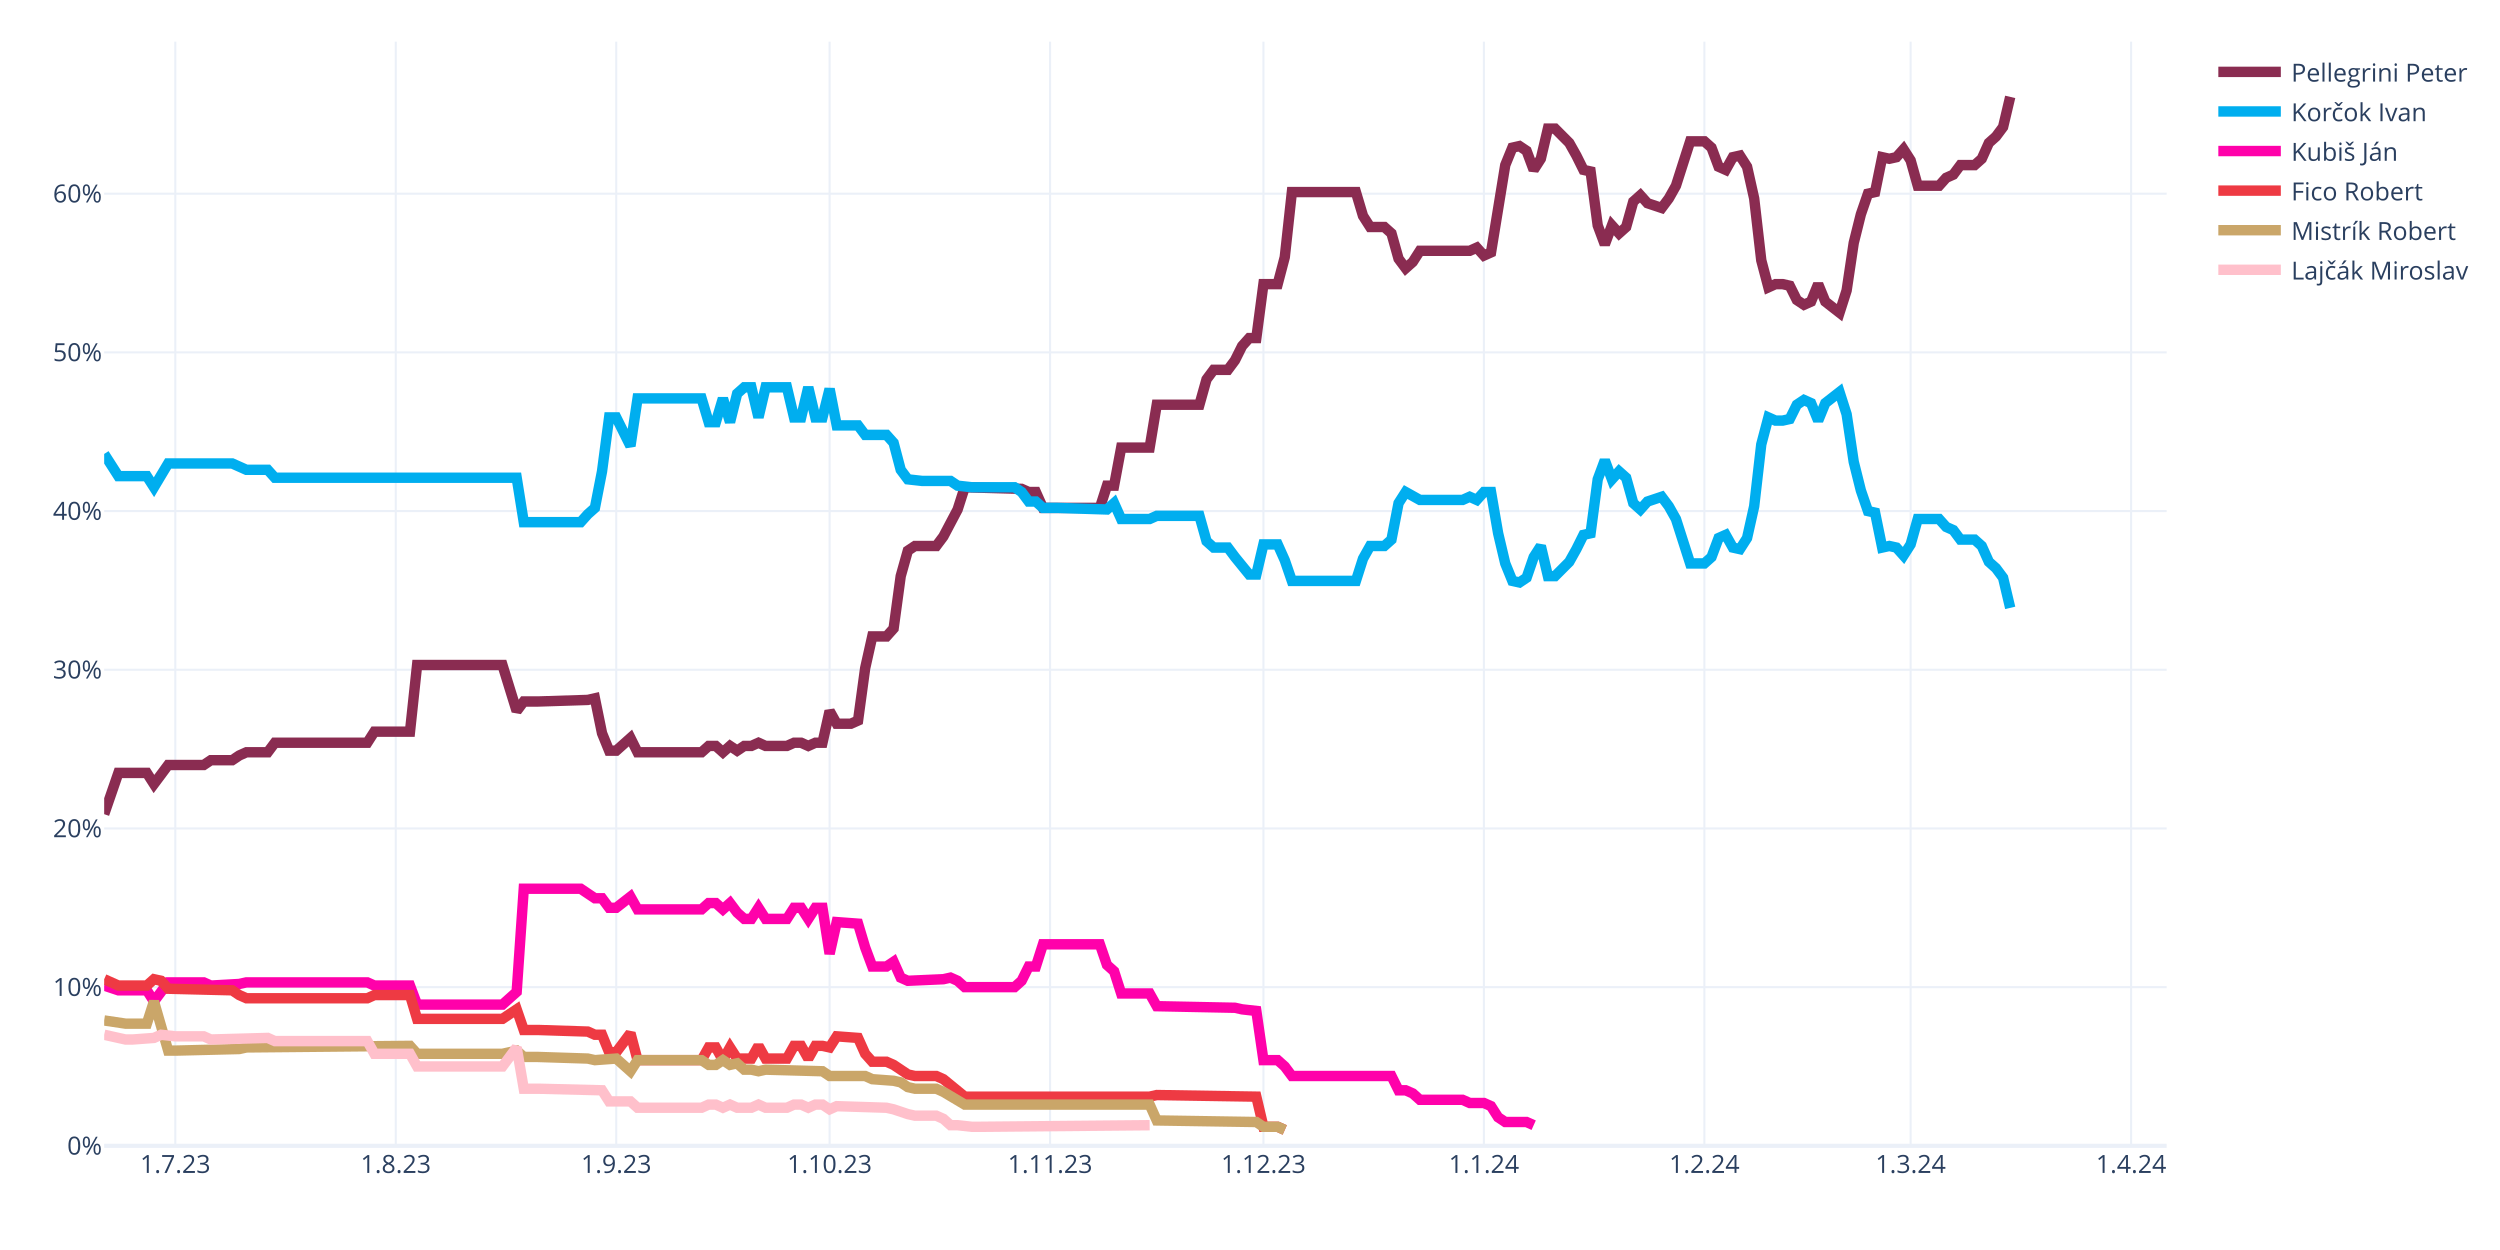
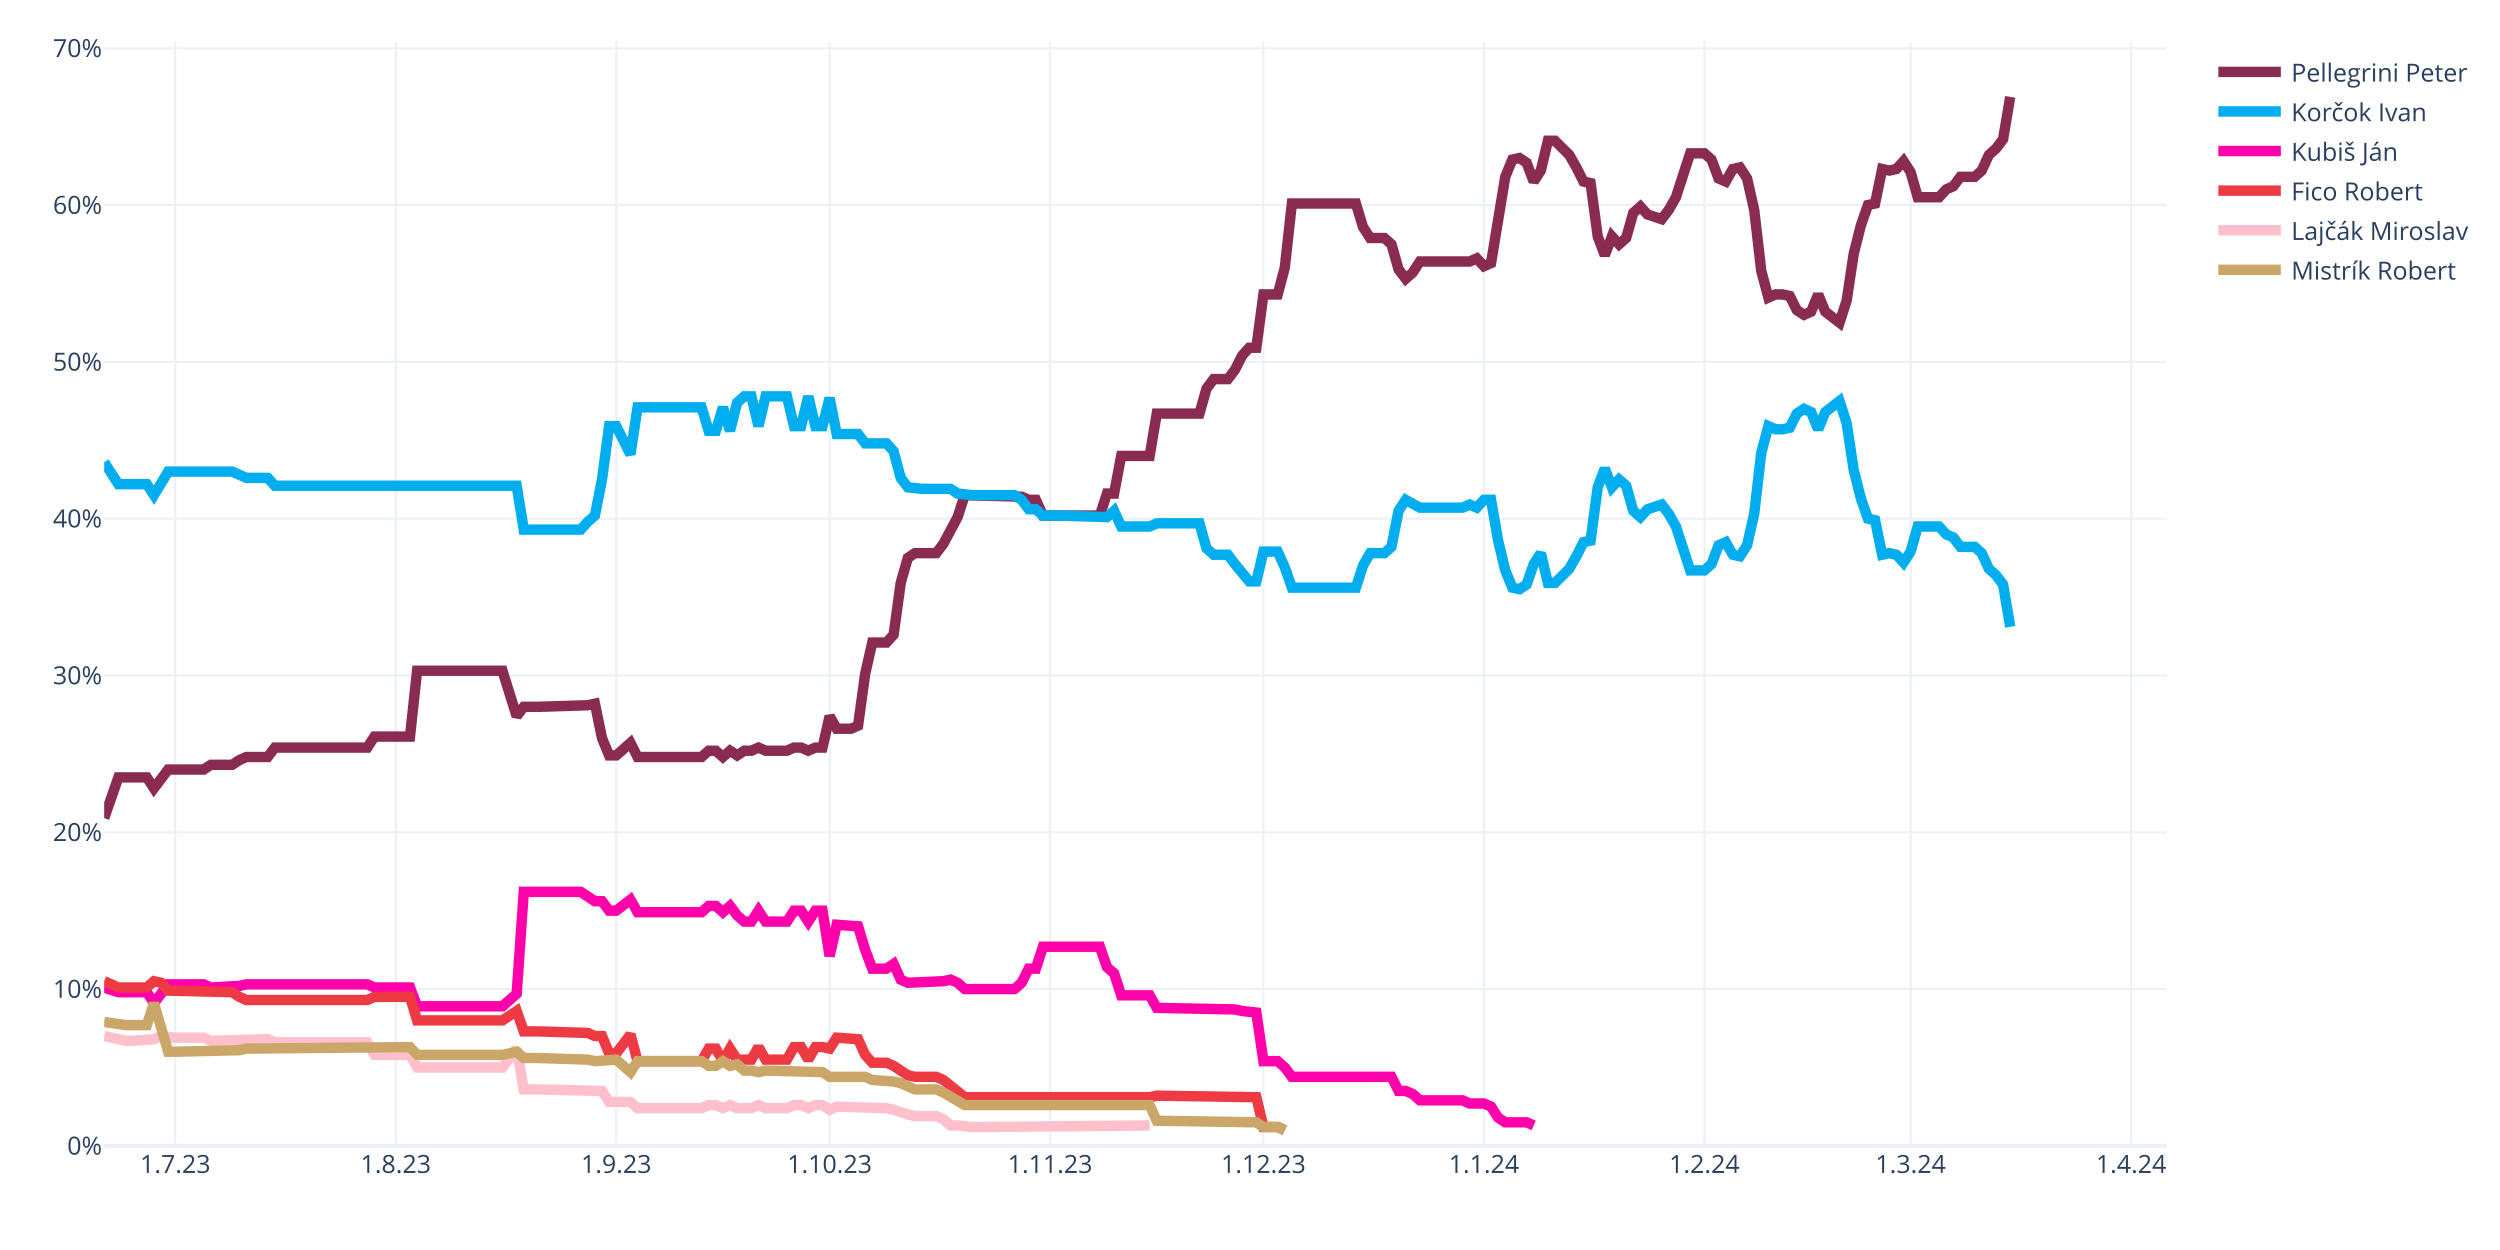
<svg xmlns="http://www.w3.org/2000/svg" class="main-svg" width="1200" height="600" style="" viewBox="0 0 1200 600">
  <rect x="0" y="0" width="1200" height="600" style="fill: rgb(255, 255, 255); fill-opacity: 1;" />
-   <defs id="defs-7ba2c9">
+   <defs id="defs-e44295">
    <g class="clips">
-       <clipPath id="clip7ba2c9xyplot" class="plotclip">
+       <clipPath id="clipe44295xyplot" class="plotclip">
        <rect width="990" height="530" />
      </clipPath>
-       <clipPath class="axesclip" id="clip7ba2c9x">
+       <clipPath class="axesclip" id="clipe44295x">
        <rect x="50" y="0" width="990" height="600" />
      </clipPath>
-       <clipPath class="axesclip" id="clip7ba2c9y">
+       <clipPath class="axesclip" id="clipe44295y">
        <rect x="0" y="20" width="1200" height="530" />
      </clipPath>
-       <clipPath class="axesclip" id="clip7ba2c9xy">
+       <clipPath class="axesclip" id="clipe44295xy">
        <rect x="50" y="20" width="990" height="530" />
      </clipPath>
    </g>
    <g class="gradients" />
    <g class="patterns" />
  </defs>
  <g class="bglayer" />
  <g class="layer-below">
    <g class="imagelayer" />
    <g class="shapelayer" />
  </g>
  <g class="cartesianlayer">
    <g class="subplot xy">
      <g class="layer-subplot">
        <g class="shapelayer" />
        <g class="imagelayer" />
      </g>
      <g class="minor-gridlayer">
        <g class="x" />
        <g class="y" />
      </g>
      <g class="gridlayer">
        <g class="x">
          <path class="xgrid crisp" transform="translate(84.14,0)" d="M0,20v530" style="stroke: rgb(235, 240, 248); stroke-opacity: 1; stroke-width: 1px;" />
          <path class="xgrid crisp" transform="translate(189.97,0)" d="M0,20v530" style="stroke: rgb(235, 240, 248); stroke-opacity: 1; stroke-width: 1px;" />
          <path class="xgrid crisp" transform="translate(295.79,0)" d="M0,20v530" style="stroke: rgb(235, 240, 248); stroke-opacity: 1; stroke-width: 1px;" />
          <path class="xgrid crisp" transform="translate(398.21,0)" d="M0,20v530" style="stroke: rgb(235, 240, 248); stroke-opacity: 1; stroke-width: 1px;" />
          <path class="xgrid crisp" transform="translate(504.03,0)" d="M0,20v530" style="stroke: rgb(235, 240, 248); stroke-opacity: 1; stroke-width: 1px;" />
          <path class="xgrid crisp" transform="translate(606.45,0)" d="M0,20v530" style="stroke: rgb(235, 240, 248); stroke-opacity: 1; stroke-width: 1px;" />
          <path class="xgrid crisp" transform="translate(712.28,0)" d="M0,20v530" style="stroke: rgb(235, 240, 248); stroke-opacity: 1; stroke-width: 1px;" />
          <path class="xgrid crisp" transform="translate(818.1,0)" d="M0,20v530" style="stroke: rgb(235, 240, 248); stroke-opacity: 1; stroke-width: 1px;" />
          <path class="xgrid crisp" transform="translate(917.1,0)" d="M0,20v530" style="stroke: rgb(235, 240, 248); stroke-opacity: 1; stroke-width: 1px;" />
          <path class="xgrid crisp" transform="translate(1022.93,0)" d="M0,20v530" style="stroke: rgb(235, 240, 248); stroke-opacity: 1; stroke-width: 1px;" />
        </g>
        <g class="y">
-           <path class="ygrid crisp" transform="translate(0,473.83)" d="M50,0h990" style="stroke: rgb(235, 240, 248); stroke-opacity: 1; stroke-width: 1px;" />
-           <path class="ygrid crisp" transform="translate(0,397.66)" d="M50,0h990" style="stroke: rgb(235, 240, 248); stroke-opacity: 1; stroke-width: 1px;" />
-           <path class="ygrid crisp" transform="translate(0,321.48)" d="M50,0h990" style="stroke: rgb(235, 240, 248); stroke-opacity: 1; stroke-width: 1px;" />
-           <path class="ygrid crisp" transform="translate(0,245.31)" d="M50,0h990" style="stroke: rgb(235, 240, 248); stroke-opacity: 1; stroke-width: 1px;" />
-           <path class="ygrid crisp" transform="translate(0,169.14)" d="M50,0h990" style="stroke: rgb(235, 240, 248); stroke-opacity: 1; stroke-width: 1px;" />
-           <path class="ygrid crisp" transform="translate(0,92.97)" d="M50,0h990" style="stroke: rgb(235, 240, 248); stroke-opacity: 1; stroke-width: 1px;" />
+           <path class="ygrid crisp" transform="translate(0,474.74)" d="M50,0h990" style="stroke: rgb(235, 240, 248); stroke-opacity: 1; stroke-width: 1px;" />
+           <path class="ygrid crisp" transform="translate(0,399.48)" d="M50,0h990" style="stroke: rgb(235, 240, 248); stroke-opacity: 1; stroke-width: 1px;" />
+           <path class="ygrid crisp" transform="translate(0,324.22)" d="M50,0h990" style="stroke: rgb(235, 240, 248); stroke-opacity: 1; stroke-width: 1px;" />
+           <path class="ygrid crisp" transform="translate(0,248.95)" d="M50,0h990" style="stroke: rgb(235, 240, 248); stroke-opacity: 1; stroke-width: 1px;" />
+           <path class="ygrid crisp" transform="translate(0,173.69)" d="M50,0h990" style="stroke: rgb(235, 240, 248); stroke-opacity: 1; stroke-width: 1px;" />
+           <path class="ygrid crisp" transform="translate(0,98.43)" d="M50,0h990" style="stroke: rgb(235, 240, 248); stroke-opacity: 1; stroke-width: 1px;" />
+           <path class="ygrid crisp" transform="translate(0,23.17)" d="M50,0h990" style="stroke: rgb(235, 240, 248); stroke-opacity: 1; stroke-width: 1px;" />
        </g>
      </g>
      <g class="zerolinelayer">
        <path class="yzl zl crisp" transform="translate(0,550)" d="M50,0h990" style="stroke: rgb(235, 240, 248); stroke-opacity: 1; stroke-width: 2px;" />
      </g>
      <path class="xlines-below" />
      <path class="ylines-below" />
      <g class="overlines-below" />
      <g class="xaxislayer-below" />
      <g class="yaxislayer-below" />
      <g class="overaxes-below" />
-       <g class="plot" transform="translate(50,20)" clip-path="url(#clip7ba2c9xyplot)">
+       <g class="plot" transform="translate(50,20)" clip-path="url(#clipe44295xyplot)">
        <g class="scatterlayer mlayer">
-           <g class="trace scatter trace3a7811" style="stroke-miterlimit: 2; opacity: 1;">
-             <g class="fills" />
-             <g class="errorbars" />
-             <g class="lines">
-               <path class="js-line" d="M0,370.8L6.83,350.99L10.24,350.99L20.48,350.99L23.9,356.33L30.72,347.19L34.14,347.19L47.79,347.19L51.21,344.9L61.45,344.9L64.86,342.62L68.28,341.09L71.69,341.09L78.52,341.09L81.93,336.52L126.31,336.52L129.72,331.19L146.79,331.19L150.21,299.2L191.17,299.2L198,321.29L201.41,316.72L208.24,316.72L232.14,315.96L235.55,315.19L238.97,331.95L242.38,340.33L245.79,340.33L249.21,337.28L252.62,334.24L256.03,341.09L286.76,341.09L290.17,338.05L293.59,338.05L297,341.09L300.41,338.05L303.83,340.33L307.24,338.05L310.66,338.05L314.07,336.52L317.48,338.05L327.72,338.05L331.14,336.52L334.55,336.52L337.97,338.05L341.38,336.52L344.79,336.52L348.21,321.29L351.62,327.38L358.45,327.38L361.86,325.86L365.28,300.72L368.69,285.49L375.52,285.49L378.93,281.68L382.34,256.54L385.76,244.35L389.17,242.07L392.59,242.07L399.41,242.07L402.83,237.5L409.66,224.55L413.07,213.88L440.38,214.65L443.79,216.17L447.21,216.17L450.62,223.79L477.93,223.79L481.34,213.12L484.76,213.12L488.17,194.84L501.83,194.84L505.24,174.27L525.72,174.27L529.14,162.09L532.55,157.52L535.97,157.52L539.38,157.52L542.79,152.95L546.21,146.09L549.62,142.28L553.03,142.28L556.45,116.38L563.28,116.38L566.69,103.43L570.1,72.2L573.52,72.2L600.83,72.2L604.24,83.63L607.66,88.96L611.07,88.96L614.48,88.96L617.9,92.01L621.31,104.2L624.72,108.77L628.14,105.72L631.55,100.39L655.45,100.39L658.86,98.86L662.28,102.67L665.69,101.15L672.52,59.25L675.93,50.88L679.34,50.11L682.76,52.4L686.17,61.54L689.59,56.21L693,41.73L696.41,41.73L703.24,48.59L706.66,54.68L710.07,61.54L713.48,62.3L716.9,88.2L720.31,97.34L723.72,88.2L727.14,92.01L730.55,88.96L733.97,76.77L737.38,73.73L740.79,77.54L747.62,79.82L751.03,75.25L754.45,69.16L757.86,58.49L761.28,47.83L764.69,47.83L768.1,47.83L771.52,50.88L774.93,60.02L778.34,61.54L781.76,55.45L785.17,54.68L788.59,60.02L792,75.25L795.41,104.96L798.83,117.91L802.24,116.38L805.66,116.38L809.07,117.15L812.48,124L815.9,126.29L819.31,124.76L822.72,116.38L826.14,124.76L832.97,130.09L836.38,119.43L839.79,96.58L843.21,82.87L846.62,72.97L850.03,72.2L853.45,55.45L856.86,56.21L860.28,55.45L863.69,51.64L867.1,56.97L870.52,69.16L880.76,69.16L884.17,65.35L887.59,63.82L891,59.25L897.83,59.25L901.24,56.21L904.66,48.59L908.07,45.54L911.48,40.97L914.9,26.5" style="vector-effect: none; fill: none; stroke: rgb(138, 44, 81); stroke-opacity: 1; stroke-width: 5px; opacity: 1;" />
-             </g>
-             <g class="points" />
-             <g class="text" />
-           </g>
-           <g class="trace scatter trace5742ea" style="stroke-miterlimit: 2; opacity: 1;">
-             <g class="fills" />
-             <g class="errorbars" />
-             <g class="lines">
-               <path class="js-line" d="M0,197.89L6.83,208.55L10.24,208.55L20.48,208.55L23.9,213.88L30.72,202.46L34.14,202.46L61.45,202.46L64.86,203.98L68.28,205.51L71.69,205.51L78.52,205.51L81.93,209.31L198,209.31L201.41,230.64L228.72,230.64L232.14,226.83L235.55,223.79L238.97,206.27L242.38,180.37L245.79,180.37L252.62,194.08L256.03,171.23L286.76,171.23L290.17,182.65L293.59,182.65L297,171.23L300.41,182.65L303.83,168.94L307.24,165.9L310.66,165.9L314.07,180.37L317.48,165.9L327.72,165.9L331.14,180.37L334.55,180.37L337.97,165.9L341.38,180.37L344.79,180.37L348.21,166.66L351.62,184.18L361.86,184.18L365.28,188.75L375.52,188.75L378.93,192.56L382.34,205.51L385.76,210.08L392.59,210.84L396,210.84L406.24,210.84L409.66,213.12L416.48,213.88L419.9,213.88L436.97,213.88L440.38,216.17L443.79,220.74L447.21,220.74L450.62,223.79L457.45,223.79L481.34,224.55L484.76,221.5L488.17,229.12L491.59,229.12L501.83,229.12L505.24,227.6L525.72,227.6L529.14,239.78L532.55,242.83L535.97,242.83L539.38,242.83L542.79,247.4L549.62,255.78L553.03,255.78L556.45,241.31L559.86,241.31L563.28,241.31L566.69,248.92L570.1,258.83L573.52,258.83L600.83,258.83L604.24,248.16L607.66,242.07L611.07,242.07L614.48,242.07L617.9,239.02L621.31,221.5L624.72,216.17L631.55,219.98L634.97,219.98L652.03,219.98L655.45,218.45L658.86,219.98L662.28,216.17L665.69,216.17L669.1,235.97L672.52,250.45L675.93,258.83L679.34,259.59L682.76,257.3L686.17,247.4L689.59,242.07L693,256.54L696.41,256.54L703.24,249.69L706.66,243.59L710.07,236.74L713.48,235.97L716.9,210.08L720.31,200.93L723.72,210.08L727.14,206.27L730.55,209.31L733.97,221.5L737.38,224.55L740.79,220.74L747.62,218.45L751.03,223.02L754.45,229.12L757.86,239.78L761.28,250.45L764.69,250.45L768.1,250.45L771.52,247.4L774.93,238.26L778.34,236.74L781.76,242.83L785.17,243.59L788.59,238.26L792,223.02L795.41,193.32L798.83,180.37L802.24,181.89L805.66,181.89L809.07,181.13L812.48,174.27L815.9,171.99L819.31,173.51L822.72,181.89L826.14,173.51L832.97,168.18L836.38,178.84L839.79,201.7L843.21,215.41L846.62,225.31L850.03,226.07L853.45,242.83L856.86,242.07L860.28,242.83L863.69,246.64L867.1,241.31L870.52,229.12L880.76,229.12L884.17,232.93L887.59,234.45L891,239.02L897.83,239.02L901.24,242.07L904.66,249.69L908.07,252.73L911.48,257.3L914.9,271.78" style="vector-effect: none; fill: none; stroke: rgb(0, 174, 239); stroke-opacity: 1; stroke-width: 5px; opacity: 1;" />
-             </g>
-             <g class="points" />
-             <g class="text" />
-           </g>
-           <g class="trace scatter trace41f653" style="stroke-miterlimit: 2; opacity: 1;">
-             <g class="fills" />
-             <g class="errorbars" />
-             <g class="lines">
-               <path class="js-line" d="M0,453.07L6.83,455.35L10.24,455.35L20.48,455.35L23.9,460.68L30.72,451.54L34.14,451.54L47.79,451.54L51.21,453.07L64.86,452.3L68.28,451.54L126.31,451.54L129.72,453.07L146.79,453.07L150.21,462.21L191.17,462.21L198,456.11L201.41,406.6L208.24,406.6L228.72,406.6L232.14,408.89L235.55,411.17L238.97,411.17L242.38,415.74L245.79,415.74L252.62,410.41L256.03,416.5L286.76,416.5L290.17,413.46L293.59,413.46L297,416.5L300.41,413.46L303.83,418.03L307.24,421.07L310.66,421.07L314.07,415.74L317.48,421.07L327.72,421.07L331.14,415.74L334.55,415.74L337.97,421.07L341.38,415.74L344.79,415.74L348.21,437.83L351.62,422.6L361.86,423.36L365.28,434.78L368.69,443.93L372.1,443.93L375.52,443.93L378.93,441.64L382.34,449.26L385.76,450.78L402.83,450.02L406.24,449.26L409.66,450.78L413.07,453.83L436.97,453.83L440.38,450.78L443.79,443.93L447.21,443.93L450.62,433.26L457.45,433.26L477.93,433.26L481.34,443.16L484.76,446.21L488.17,456.87L501.83,456.87L505.24,462.97L542.79,463.73L546.21,464.49L553.03,465.25L556.45,488.87L563.28,488.87L566.69,491.91L570.1,496.48L573.52,496.48L617.9,496.48L621.31,503.34L624.72,503.34L628.14,504.86L631.55,507.91L634.97,507.91L652.03,507.91L655.45,509.43L662.28,509.43L665.69,510.96L669.1,516.29L672.52,518.57L682.76,518.57L686.17,520.1" style="vector-effect: none; fill: none; stroke: rgb(255, 1, 170); stroke-opacity: 1; stroke-width: 5px; opacity: 1;" />
-             </g>
-             <g class="points" />
-             <g class="text" />
-           </g>
-           <g class="trace scatter trace6d8c0a" style="stroke-miterlimit: 2; opacity: 1;">
-             <g class="fills" />
-             <g class="errorbars" />
-             <g class="lines">
-               <path class="js-line" d="M0,450.02L6.83,453.07L10.24,453.07L20.48,453.07L23.9,450.02L27.31,450.78L30.72,454.59L61.45,455.35L64.86,457.64L68.28,459.16L71.69,459.16L126.31,459.16L129.72,457.64L146.79,457.64L150.21,469.06L191.17,469.06L198,464.49L201.41,474.39L208.24,474.39L232.14,475.16L235.55,476.68L238.97,476.68L242.38,485.06L245.79,485.06L249.21,480.49L252.62,475.92L256.03,488.87L286.76,488.87L290.17,482.77L293.59,482.77L297,488.87L300.41,482.77L303.83,488.11L310.66,488.11L314.07,482.01L317.48,488.11L320.9,488.11L327.72,488.11L331.14,482.01L334.55,482.01L337.97,488.11L341.38,482.01L344.79,482.01L348.21,482.77L351.62,477.44L361.86,478.2L365.28,485.82L368.69,489.63L372.1,489.63L375.52,489.63L378.93,491.15L385.76,495.72L389.17,496.48L399.41,496.48L402.83,498.01L413.07,506.39L416.48,506.39L501.83,506.39L505.24,505.62L553.03,506.39L556.45,520.86L563.28,520.86L566.69,522.38" style="vector-effect: none; fill: none; stroke: rgb(238, 58, 67); stroke-opacity: 1; stroke-width: 5px; opacity: 1;" />
-             </g>
-             <g class="points" />
-             <g class="text" />
-           </g>
-           <g class="trace scatter trace475488" style="stroke-miterlimit: 2; opacity: 1;">
-             <g class="fills" />
-             <g class="errorbars" />
-             <g class="lines">
-               <path class="js-line" d="M0,469.82L10.24,471.35L13.66,471.35L20.48,471.35L23.9,460.68L30.72,484.3L34.14,484.3L64.86,483.53L68.28,482.77L146.79,482.01L150.21,485.82L191.17,485.82L198,484.3L201.41,487.34L208.24,487.34L232.14,488.11L235.55,488.87L245.79,488.11L249.21,491.15L252.62,494.2L256.03,488.87L286.76,488.87L290.17,491.15L293.59,491.15L297,488.87L300.41,491.15L303.83,490.39L307.24,493.44L310.66,493.44L314.07,494.2L317.48,493.44L344.79,494.2L348.21,496.48L365.28,496.48L368.69,498.01L378.93,498.77L382.34,499.53L385.76,501.82L389.17,502.58L399.41,502.58L402.83,504.1L413.07,510.2L416.48,510.2L501.83,510.2L505.24,517.81L553.03,518.57L556.45,520.86L563.28,520.86L566.69,522.38" style="vector-effect: none; fill: none; stroke: rgb(202, 166, 105); stroke-opacity: 1; stroke-width: 5px; opacity: 1;" />
-             </g>
-             <g class="points" />
-             <g class="text" />
-           </g>
-           <g class="trace scatter traced962a5" style="stroke-miterlimit: 2; opacity: 1;">
-             <g class="fills" />
-             <g class="errorbars" />
-             <g class="lines">
-               <path class="js-line" d="M0,476.68L10.24,478.96L13.66,478.96L23.9,478.2L27.31,476.68L34.14,477.44L37.55,477.44L47.79,477.44L51.21,478.96L78.52,478.2L81.93,479.73L126.31,479.73L129.72,485.82L146.79,485.82L150.21,491.91L191.17,491.91L198,482.77L201.41,502.58L208.24,502.58L238.97,503.34L242.38,508.67L252.62,508.67L256.03,511.72L286.76,511.72L290.17,510.2L293.59,510.2L297,511.72L300.41,510.2L303.83,511.72L310.66,511.72L314.07,510.2L317.48,511.72L320.9,511.72L327.72,511.72L331.14,510.2L334.55,510.2L337.97,511.72L341.38,510.2L344.79,510.2L348.21,512.48L351.62,510.96L375.52,511.72L378.93,512.48L385.76,514.77L389.17,515.53L399.41,515.53L402.83,517.05L406.24,520.1L409.66,520.1L416.48,520.86L419.9,520.86L501.83,520.1" style="vector-effect: none; fill: none; stroke: rgb(255, 192, 203); stroke-opacity: 1; stroke-width: 5px; opacity: 1;" />
+           <g class="trace scatter trace91555e" style="stroke-miterlimit: 2; opacity: 1;">
+             <g class="fills" />
+             <g class="errorbars" />
+             <g class="lines">
+               <path class="js-line" d="M0,372.7L6.83,353.14L10.24,353.14L20.48,353.14L23.9,358.4L30.72,349.37L34.14,349.37L47.79,349.37L51.21,347.11L61.45,347.11L64.86,344.86L68.28,343.35L71.69,343.35L78.52,343.35L81.93,338.84L126.31,338.84L129.72,333.57L146.79,333.57L150.21,301.96L191.17,301.96L198,323.78L201.41,319.27L208.24,319.27L232.14,318.51L235.55,317.76L238.97,334.32L242.38,342.6L245.79,342.6L249.21,339.59L252.62,336.58L256.03,343.35L286.76,343.35L290.17,340.34L293.59,340.34L297,343.35L300.41,340.34L303.83,342.6L307.24,340.34L310.66,340.34L314.07,338.84L317.48,340.34L327.72,340.34L331.14,338.84L334.55,338.84L337.97,340.34L341.38,338.84L344.79,338.84L348.21,323.78L351.62,329.8L358.45,329.8L361.86,328.3L365.28,303.46L368.69,288.41L375.52,288.41L378.93,284.65L382.34,259.81L385.76,247.77L389.17,245.51L392.59,245.51L399.41,245.51L402.83,241L409.66,228.2L413.07,217.66L440.38,218.42L443.79,219.92L447.21,219.92L450.62,227.45L477.93,227.45L481.34,216.91L484.76,216.91L488.17,198.85L501.83,198.85L505.24,178.53L525.72,178.53L529.14,166.49L532.55,161.97L535.97,161.97L539.38,161.97L542.79,157.46L546.21,150.68L549.62,146.92L553.03,146.92L556.45,121.33L563.28,121.33L566.69,108.54L570.1,77.68L573.52,77.68L600.83,77.68L604.24,88.97L607.66,94.24L611.07,94.24L614.48,94.24L617.9,97.25L621.31,109.29L624.72,113.8L628.14,110.79L631.55,105.52L655.45,105.52L658.86,104.02L662.28,107.78L665.69,106.28L672.52,64.88L675.93,56.6L679.34,55.85L682.76,58.11L686.17,67.14L689.59,61.87L693,47.57L696.41,47.57L703.24,54.35L706.66,60.37L710.07,67.14L713.48,67.89L716.9,93.48L720.31,102.51L723.72,93.48L727.14,97.25L730.55,94.24L733.97,82.19L737.38,79.18L740.79,82.95L747.62,85.2L751.03,80.69L754.45,74.67L757.86,64.13L761.28,53.59L764.69,53.59L768.1,53.59L771.52,56.6L774.93,65.64L778.34,67.14L781.76,61.12L785.17,60.37L788.59,65.64L792,80.69L795.41,110.04L798.83,122.83L802.24,121.33L805.66,121.33L809.07,122.08L812.48,128.86L815.9,131.11L819.31,129.61L822.72,121.33L826.14,129.61L832.97,134.88L836.38,124.34L839.79,101.76L843.21,88.21L846.62,78.43L850.03,77.68L853.45,61.12L856.86,61.87L860.28,61.12L863.69,57.36L867.1,62.63L870.52,74.67L880.76,74.67L884.17,70.9L887.59,69.4L891,64.88L897.83,64.88L901.24,61.87L904.66,54.35L908.07,51.34L911.48,46.82L914.9,26.5" style="vector-effect: none; fill: none; stroke: rgb(138, 44, 81); stroke-opacity: 1; stroke-width: 5px; opacity: 1;" />
+             </g>
+             <g class="points" />
+             <g class="text" />
+           </g>
+           <g class="trace scatter trace87cf5b" style="stroke-miterlimit: 2; opacity: 1;">
+             <g class="fills" />
+             <g class="errorbars" />
+             <g class="lines">
+               <path class="js-line" d="M0,201.86L6.83,212.4L10.24,212.4L20.48,212.4L23.9,217.66L30.72,206.38L34.14,206.38L61.45,206.38L64.86,207.88L68.28,209.39L71.69,209.39L78.52,209.39L81.93,213.15L198,213.15L201.41,234.22L228.72,234.22L232.14,230.46L235.55,227.45L238.97,210.14L242.38,184.55L245.79,184.55L252.62,198.1L256.03,175.52L286.76,175.52L290.17,186.81L293.59,186.81L297,175.52L300.41,186.81L303.83,173.26L307.24,170.25L310.66,170.25L314.07,184.55L317.48,170.25L327.72,170.25L331.14,184.55L334.55,184.55L337.97,170.25L341.38,184.55L344.79,184.55L348.21,171L351.62,188.31L361.86,188.31L365.28,192.83L375.52,192.83L378.93,196.59L382.34,209.39L385.76,213.9L392.59,214.65L396,214.65L406.24,214.65L409.66,216.91L416.48,217.66L419.9,217.66L436.97,217.66L440.38,219.92L443.79,224.44L447.21,224.44L450.62,227.45L457.45,227.45L481.34,228.2L484.76,225.19L488.17,232.72L491.59,232.72L501.83,232.72L505.24,231.21L525.72,231.21L529.14,243.25L532.55,246.26L535.97,246.26L539.38,246.26L542.79,250.78L549.62,259.06L553.03,259.06L556.45,244.76L559.86,244.76L563.28,244.76L566.69,252.28L570.1,262.07L573.52,262.07L600.83,262.07L604.24,251.53L607.66,245.51L611.07,245.51L614.48,245.51L617.9,242.5L621.31,225.19L624.72,219.92L631.55,223.69L634.97,223.69L652.03,223.69L655.45,222.18L658.86,223.69L662.28,219.92L665.69,219.92L669.1,239.49L672.52,253.79L675.93,262.07L679.34,262.82L682.76,260.56L686.17,250.78L689.59,245.51L693,259.81L696.41,259.81L703.24,253.04L706.66,247.02L710.07,240.24L713.48,239.49L716.9,213.9L720.31,204.87L723.72,213.9L727.14,210.14L730.55,213.15L733.97,225.19L737.38,228.2L740.79,224.44L747.62,222.18L751.03,226.7L754.45,232.72L757.86,243.25L761.28,253.79L764.69,253.79L768.1,253.79L771.52,250.78L774.93,241.75L778.34,240.24L781.76,246.26L785.17,247.02L788.59,241.75L792,226.7L795.41,197.34L798.83,184.55L802.24,186.05L805.66,186.05L809.07,185.3L812.48,178.53L815.9,176.27L819.31,177.78L822.72,186.05L826.14,177.78L832.97,172.51L836.38,183.04L839.79,205.62L843.21,219.17L846.62,228.95L850.03,229.71L853.45,246.26L856.86,245.51L860.28,246.26L863.69,250.03L867.1,244.76L870.52,232.72L880.76,232.72L884.17,236.48L887.59,237.99L891,242.5L897.83,242.5L901.24,245.51L904.66,253.04L908.07,256.05L911.48,260.56L914.9,280.88" style="vector-effect: none; fill: none; stroke: rgb(0, 174, 239); stroke-opacity: 1; stroke-width: 5px; opacity: 1;" />
+             </g>
+             <g class="points" />
+             <g class="text" />
+           </g>
+           <g class="trace scatter traceead0f5" style="stroke-miterlimit: 2; opacity: 1;">
+             <g class="fills" />
+             <g class="errorbars" />
+             <g class="lines">
+               <path class="js-line" d="M0,453.99L6.83,456.24L10.24,456.24L20.48,456.24L23.9,461.51L30.72,452.48L34.14,452.48L47.79,452.48L51.21,453.99L64.86,453.23L68.28,452.48L126.31,452.48L129.72,453.99L146.79,453.99L150.21,463.02L191.17,463.02L198,457L201.41,408.08L208.24,408.08L228.72,408.08L232.14,410.33L235.55,412.59L238.97,412.59L242.38,417.11L245.79,417.11L252.62,411.84L256.03,417.86L286.76,417.86L290.17,414.85L293.59,414.85L297,417.86L300.41,414.85L303.83,419.37L307.24,422.38L310.66,422.38L314.07,417.11L317.48,422.38L327.72,422.38L331.14,417.11L334.55,417.11L337.97,422.38L341.38,417.11L344.79,417.11L348.21,438.93L351.62,423.88L361.86,424.63L365.28,435.92L368.69,444.95L372.1,444.95L375.52,444.95L378.93,442.7L382.34,450.22L385.76,451.73L402.83,450.98L406.24,450.22L409.66,451.73L413.07,454.74L436.97,454.74L440.38,451.73L443.79,444.95L447.21,444.95L450.62,434.42L457.45,434.42L477.93,434.42L481.34,444.2L484.76,447.21L488.17,457.75L501.83,457.75L505.24,463.77L542.79,464.52L546.21,465.28L553.03,466.03L556.45,489.36L563.28,489.36L566.69,492.37L570.1,496.88L573.52,496.88L617.9,496.88L621.31,503.66L624.72,503.66L628.14,505.16L631.55,508.17L634.97,508.17L652.03,508.17L655.45,509.68L662.28,509.68L665.69,511.18L669.1,516.45L672.52,518.71L682.76,518.71L686.17,520.22" style="vector-effect: none; fill: none; stroke: rgb(255, 1, 170); stroke-opacity: 1; stroke-width: 5px; opacity: 1;" />
+             </g>
+             <g class="points" />
+             <g class="text" />
+           </g>
+           <g class="trace scatter trace7537f1" style="stroke-miterlimit: 2; opacity: 1;">
+             <g class="fills" />
+             <g class="errorbars" />
+             <g class="lines">
+               <path class="js-line" d="M0,450.98L6.83,453.99L10.24,453.99L20.48,453.99L23.9,450.98L27.31,451.73L30.72,455.49L61.45,456.24L64.86,458.5L68.28,460.01L71.69,460.01L126.31,460.01L129.72,458.5L146.79,458.5L150.21,469.79L191.17,469.79L198,465.28L201.41,475.06L208.24,475.06L232.14,475.81L235.55,477.32L238.97,477.32L242.38,485.6L245.79,485.6L249.21,481.08L252.62,476.56L256.03,489.36L286.76,489.36L290.17,483.34L293.59,483.34L297,489.36L300.41,483.34L303.83,488.61L310.66,488.61L314.07,482.59L317.48,488.61L320.9,488.61L327.72,488.61L331.14,482.59L334.55,482.59L337.97,488.61L341.38,482.59L344.79,482.59L348.21,483.34L351.62,478.07L361.86,478.82L365.28,486.35L368.69,490.11L372.1,490.11L375.52,490.11L378.93,491.62L385.76,496.13L389.17,496.88L399.41,496.88L402.83,498.39L413.07,506.67L416.48,506.67L501.83,506.67L505.24,505.92L553.03,506.67L556.45,520.97L563.28,520.97L566.69,522.47" style="vector-effect: none; fill: none; stroke: rgb(238, 58, 67); stroke-opacity: 1; stroke-width: 5px; opacity: 1;" />
+             </g>
+             <g class="points" />
+             <g class="text" />
+           </g>
+           <g class="trace scatter trace9ed204" style="stroke-miterlimit: 2; opacity: 1;">
+             <g class="fills" />
+             <g class="errorbars" />
+             <g class="lines">
+               <path class="js-line" d="M0,477.32L10.24,479.57L13.66,479.57L23.9,478.82L27.31,477.32L34.14,478.07L37.55,478.07L47.79,478.07L51.21,479.57L78.52,478.82L81.93,480.33L126.31,480.33L129.72,486.35L146.79,486.35L150.21,492.37L191.17,492.37L198,483.34L201.41,502.91L208.24,502.91L238.97,503.66L242.38,508.93L252.62,508.93L256.03,511.94L286.76,511.94L290.17,510.43L293.59,510.43L297,511.94L300.41,510.43L303.83,511.94L310.66,511.94L314.07,510.43L317.48,511.94L320.9,511.94L327.72,511.94L331.14,510.43L334.55,510.43L337.97,511.94L341.38,510.43L344.79,510.43L348.21,512.69L351.62,511.18L375.52,511.94L378.93,512.69L385.76,514.95L389.17,515.7L399.41,515.7L402.83,517.21L406.24,520.22L409.66,520.22L416.48,520.97L419.9,520.97L501.83,520.22" style="vector-effect: none; fill: none; stroke: rgb(255, 192, 203); stroke-opacity: 1; stroke-width: 5px; opacity: 1;" />
+             </g>
+             <g class="points" />
+             <g class="text" />
+           </g>
+           <g class="trace scatter trace91343a" style="stroke-miterlimit: 2; opacity: 1;">
+             <g class="fills" />
+             <g class="errorbars" />
+             <g class="lines">
+               <path class="js-line" d="M0,470.54L10.24,472.05L13.66,472.05L20.48,472.05L23.9,461.51L30.72,484.84L34.14,484.84L64.86,484.09L68.28,483.34L146.79,482.59L150.21,486.35L191.17,486.35L198,484.84L201.41,487.85L208.24,487.85L232.14,488.61L235.55,489.36L245.79,488.61L249.21,491.62L252.62,494.63L256.03,489.36L286.76,489.36L290.17,491.62L293.59,491.62L297,489.36L300.41,491.62L303.83,490.86L307.24,493.87L310.66,493.87L314.07,494.63L317.48,493.87L344.79,494.63L348.21,496.88L365.28,496.88L368.69,498.39L378.93,499.14L382.34,499.9L389.17,502.91L392.59,502.91L399.41,502.91L402.83,504.41L413.07,510.43L416.48,510.43L501.83,510.43L505.24,517.96L553.03,518.71L556.45,520.97L563.28,520.97L566.69,522.47" style="vector-effect: none; fill: none; stroke: rgb(202, 166, 105); stroke-opacity: 1; stroke-width: 5px; opacity: 1;" />
            </g>
            <g class="points" />
            <g class="text" />
          </g>
        </g>
      </g>
      <g class="overplot" />
      <path class="xlines-above crisp" d="M0,0" style="fill: none;" />
      <path class="ylines-above crisp" d="M0,0" style="fill: none;" />
      <g class="overlines-above" />
      <g class="xaxislayer-above">
        <g class="xtick">
          <text text-anchor="middle" x="0" y="563" transform="translate(84.14,0)" style="font-family: 'Open Sans', verdana, arial, sans-serif; font-size: 12px; fill: rgb(42, 63, 95); fill-opacity: 1; white-space: pre; opacity: 1;">1.7.23</text>
        </g>
        <g class="xtick">
          <text text-anchor="middle" x="0" y="563" style="font-family: 'Open Sans', verdana, arial, sans-serif; font-size: 12px; fill: rgb(42, 63, 95); fill-opacity: 1; white-space: pre; opacity: 1;" transform="translate(189.97,0)">1.8.23</text>
        </g>
        <g class="xtick">
          <text text-anchor="middle" x="0" y="563" style="font-family: 'Open Sans', verdana, arial, sans-serif; font-size: 12px; fill: rgb(42, 63, 95); fill-opacity: 1; white-space: pre; opacity: 1;" transform="translate(295.79,0)">1.9.23</text>
        </g>
        <g class="xtick">
          <text text-anchor="middle" x="0" y="563" style="font-family: 'Open Sans', verdana, arial, sans-serif; font-size: 12px; fill: rgb(42, 63, 95); fill-opacity: 1; white-space: pre; opacity: 1;" transform="translate(398.21,0)">1.10.23</text>
        </g>
        <g class="xtick">
          <text text-anchor="middle" x="0" y="563" style="font-family: 'Open Sans', verdana, arial, sans-serif; font-size: 12px; fill: rgb(42, 63, 95); fill-opacity: 1; white-space: pre; opacity: 1;" transform="translate(504.03,0)">1.11.23</text>
        </g>
        <g class="xtick">
          <text text-anchor="middle" x="0" y="563" style="font-family: 'Open Sans', verdana, arial, sans-serif; font-size: 12px; fill: rgb(42, 63, 95); fill-opacity: 1; white-space: pre; opacity: 1;" transform="translate(606.45,0)">1.12.23</text>
        </g>
        <g class="xtick">
          <text text-anchor="middle" x="0" y="563" style="font-family: 'Open Sans', verdana, arial, sans-serif; font-size: 12px; fill: rgb(42, 63, 95); fill-opacity: 1; white-space: pre; opacity: 1;" transform="translate(712.28,0)">1.1.24</text>
        </g>
        <g class="xtick">
          <text text-anchor="middle" x="0" y="563" style="font-family: 'Open Sans', verdana, arial, sans-serif; font-size: 12px; fill: rgb(42, 63, 95); fill-opacity: 1; white-space: pre; opacity: 1;" transform="translate(818.1,0)">1.2.24</text>
        </g>
        <g class="xtick">
          <text text-anchor="middle" x="0" y="563" style="font-family: 'Open Sans', verdana, arial, sans-serif; font-size: 12px; fill: rgb(42, 63, 95); fill-opacity: 1; white-space: pre; opacity: 1;" transform="translate(917.1,0)">1.3.24</text>
        </g>
        <g class="xtick">
          <text text-anchor="middle" x="0" y="563" style="font-family: 'Open Sans', verdana, arial, sans-serif; font-size: 12px; fill: rgb(42, 63, 95); fill-opacity: 1; white-space: pre; opacity: 1;" transform="translate(1022.93,0)">1.4.24</text>
        </g>
      </g>
      <g class="yaxislayer-above">
        <g class="ytick">
          <text text-anchor="end" x="49" y="4.2" transform="translate(0,550)" style="font-family: 'Open Sans', verdana, arial, sans-serif; font-size: 12px; fill: rgb(42, 63, 95); fill-opacity: 1; white-space: pre; opacity: 1;">0%</text>
        </g>
        <g class="ytick">
-           <text text-anchor="end" x="49" y="4.2" style="font-family: 'Open Sans', verdana, arial, sans-serif; font-size: 12px; fill: rgb(42, 63, 95); fill-opacity: 1; white-space: pre; opacity: 1;" transform="translate(0,473.83)">10%</text>
-         </g>
-         <g class="ytick">
-           <text text-anchor="end" x="49" y="4.2" style="font-family: 'Open Sans', verdana, arial, sans-serif; font-size: 12px; fill: rgb(42, 63, 95); fill-opacity: 1; white-space: pre; opacity: 1;" transform="translate(0,397.66)">20%</text>
-         </g>
-         <g class="ytick">
-           <text text-anchor="end" x="49" y="4.2" style="font-family: 'Open Sans', verdana, arial, sans-serif; font-size: 12px; fill: rgb(42, 63, 95); fill-opacity: 1; white-space: pre; opacity: 1;" transform="translate(0,321.48)">30%</text>
-         </g>
-         <g class="ytick">
-           <text text-anchor="end" x="49" y="4.2" style="font-family: 'Open Sans', verdana, arial, sans-serif; font-size: 12px; fill: rgb(42, 63, 95); fill-opacity: 1; white-space: pre; opacity: 1;" transform="translate(0,245.31)">40%</text>
-         </g>
-         <g class="ytick">
-           <text text-anchor="end" x="49" y="4.2" style="font-family: 'Open Sans', verdana, arial, sans-serif; font-size: 12px; fill: rgb(42, 63, 95); fill-opacity: 1; white-space: pre; opacity: 1;" transform="translate(0,169.14)">50%</text>
-         </g>
-         <g class="ytick">
-           <text text-anchor="end" x="49" y="4.2" style="font-family: 'Open Sans', verdana, arial, sans-serif; font-size: 12px; fill: rgb(42, 63, 95); fill-opacity: 1; white-space: pre; opacity: 1;" transform="translate(0,92.97)">60%</text>
+           <text text-anchor="end" x="49" y="4.2" style="font-family: 'Open Sans', verdana, arial, sans-serif; font-size: 12px; fill: rgb(42, 63, 95); fill-opacity: 1; white-space: pre; opacity: 1;" transform="translate(0,474.74)">10%</text>
+         </g>
+         <g class="ytick">
+           <text text-anchor="end" x="49" y="4.2" style="font-family: 'Open Sans', verdana, arial, sans-serif; font-size: 12px; fill: rgb(42, 63, 95); fill-opacity: 1; white-space: pre; opacity: 1;" transform="translate(0,399.48)">20%</text>
+         </g>
+         <g class="ytick">
+           <text text-anchor="end" x="49" y="4.2" style="font-family: 'Open Sans', verdana, arial, sans-serif; font-size: 12px; fill: rgb(42, 63, 95); fill-opacity: 1; white-space: pre; opacity: 1;" transform="translate(0,324.22)">30%</text>
+         </g>
+         <g class="ytick">
+           <text text-anchor="end" x="49" y="4.2" style="font-family: 'Open Sans', verdana, arial, sans-serif; font-size: 12px; fill: rgb(42, 63, 95); fill-opacity: 1; white-space: pre; opacity: 1;" transform="translate(0,248.95)">40%</text>
+         </g>
+         <g class="ytick">
+           <text text-anchor="end" x="49" y="4.2" style="font-family: 'Open Sans', verdana, arial, sans-serif; font-size: 12px; fill: rgb(42, 63, 95); fill-opacity: 1; white-space: pre; opacity: 1;" transform="translate(0,173.69)">50%</text>
+         </g>
+         <g class="ytick">
+           <text text-anchor="end" x="49" y="4.2" style="font-family: 'Open Sans', verdana, arial, sans-serif; font-size: 12px; fill: rgb(42, 63, 95); fill-opacity: 1; white-space: pre; opacity: 1;" transform="translate(0,98.43)">60%</text>
+         </g>
+         <g class="ytick">
+           <text text-anchor="end" x="49" y="4.2" style="font-family: 'Open Sans', verdana, arial, sans-serif; font-size: 12px; fill: rgb(42, 63, 95); fill-opacity: 1; white-space: pre; opacity: 1;" transform="translate(0,23.17)">70%</text>
        </g>
      </g>
      <g class="overaxes-above" />
    </g>
  </g>
  <g class="polarlayer" />
  <g class="smithlayer" />
  <g class="ternarylayer" />
  <g class="geolayer" />
  <g class="funnelarealayer" />
  <g class="pielayer" />
  <g class="iciclelayer" />
  <g class="treemaplayer" />
  <g class="sunburstlayer" />
  <g class="glimages" />
-   <defs id="topdefs-7ba2c9">
+   <defs id="topdefs-e44295">
    <g class="clips" />
-     <clipPath id="legend7ba2c9">
+     <clipPath id="legende44295">
      <rect width="128" height="124" x="0" y="0" />
    </clipPath>
  </defs>
  <g class="layer-above">
    <g class="imagelayer" />
    <g class="shapelayer" />
  </g>
  <g class="infolayer">
    <g class="legend" pointer-events="all" transform="translate(1059.8,20)">
      <rect class="bg" shape-rendering="crispEdges" style="stroke: rgb(68, 68, 68); stroke-opacity: 1; fill: rgb(255, 255, 255); fill-opacity: 1; stroke-width: 0px;" width="128" height="124" x="0" y="0" />
-       <g class="scrollbox" transform="" clip-path="url(#legend7ba2c9)">
+       <g class="scrollbox" transform="" clip-path="url(#legende44295)">
        <g class="groups">
          <g class="traces" transform="translate(0,14.5)" style="opacity: 1;">
            <text class="legendtext" text-anchor="start" x="40" y="4.68" style="font-family: 'Open Sans', verdana, arial, sans-serif; font-size: 12px; fill: rgb(42, 63, 95); fill-opacity: 1; white-space: pre;">Pellegrini Peter</text>
            <g class="layers" style="opacity: 1;">
              <g class="legendfill" />
              <g class="legendlines">
                <path class="js-line" d="M5,0h30" style="fill: none; stroke: rgb(138, 44, 81); stroke-opacity: 1; stroke-width: 5px;" />
              </g>
              <g class="legendsymbols">
                <g class="legendpoints" />
              </g>
            </g>
            <rect class="legendtoggle" x="0" y="-9.5" width="122.703" height="19" style="fill: rgb(0, 0, 0); fill-opacity: 0;" />
          </g>
          <g class="traces" transform="translate(0,33.5)" style="opacity: 1;">
            <text class="legendtext" text-anchor="start" x="40" y="4.68" style="font-family: 'Open Sans', verdana, arial, sans-serif; font-size: 12px; fill: rgb(42, 63, 95); fill-opacity: 1; white-space: pre;">Korčok Ivan</text>
            <g class="layers" style="opacity: 1;">
              <g class="legendfill" />
              <g class="legendlines">
                <path class="js-line" d="M5,0h30" style="fill: none; stroke: rgb(0, 174, 239); stroke-opacity: 1; stroke-width: 5px;" />
              </g>
              <g class="legendsymbols">
                <g class="legendpoints" />
              </g>
            </g>
            <rect class="legendtoggle" x="0" y="-9.5" width="122.703" height="19" style="fill: rgb(0, 0, 0); fill-opacity: 0;" />
          </g>
          <g class="traces" transform="translate(0,52.5)" style="opacity: 1;">
            <text class="legendtext" text-anchor="start" x="40" y="4.68" style="font-family: 'Open Sans', verdana, arial, sans-serif; font-size: 12px; fill: rgb(42, 63, 95); fill-opacity: 1; white-space: pre;">Kubiš Ján</text>
            <g class="layers" style="opacity: 1;">
              <g class="legendfill" />
              <g class="legendlines">
                <path class="js-line" d="M5,0h30" style="fill: none; stroke: rgb(255, 1, 170); stroke-opacity: 1; stroke-width: 5px;" />
              </g>
              <g class="legendsymbols">
                <g class="legendpoints" />
              </g>
            </g>
            <rect class="legendtoggle" x="0" y="-9.5" width="122.703" height="19" style="fill: rgb(0, 0, 0); fill-opacity: 0;" />
          </g>
          <g class="traces" transform="translate(0,71.5)" style="opacity: 1;">
            <text class="legendtext" text-anchor="start" x="40" y="4.68" style="font-family: 'Open Sans', verdana, arial, sans-serif; font-size: 12px; fill: rgb(42, 63, 95); fill-opacity: 1; white-space: pre;">Fico Robert</text>
            <g class="layers" style="opacity: 1;">
              <g class="legendfill" />
              <g class="legendlines">
                <path class="js-line" d="M5,0h30" style="fill: none; stroke: rgb(238, 58, 67); stroke-opacity: 1; stroke-width: 5px;" />
              </g>
              <g class="legendsymbols">
                <g class="legendpoints" />
              </g>
            </g>
            <rect class="legendtoggle" x="0" y="-9.5" width="122.703" height="19" style="fill: rgb(0, 0, 0); fill-opacity: 0;" />
          </g>
          <g class="traces" transform="translate(0,90.5)" style="opacity: 1;">
+             <text class="legendtext" text-anchor="start" x="40" y="4.68" style="font-family: 'Open Sans', verdana, arial, sans-serif; font-size: 12px; fill: rgb(42, 63, 95); fill-opacity: 1; white-space: pre;">Lajčák Miroslav</text>
+             <g class="layers" style="opacity: 1;">
+               <g class="legendfill" />
+               <g class="legendlines">
+                 <path class="js-line" d="M5,0h30" style="fill: none; stroke: rgb(255, 192, 203); stroke-opacity: 1; stroke-width: 5px;" />
+               </g>
+               <g class="legendsymbols">
+                 <g class="legendpoints" />
+               </g>
+             </g>
+             <rect class="legendtoggle" x="0" y="-9.5" width="122.703" height="19" style="fill: rgb(0, 0, 0); fill-opacity: 0;" />
+           </g>
+           <g class="traces" transform="translate(0,109.5)" style="opacity: 1;">
            <text class="legendtext" text-anchor="start" x="40" y="4.68" style="font-family: 'Open Sans', verdana, arial, sans-serif; font-size: 12px; fill: rgb(42, 63, 95); fill-opacity: 1; white-space: pre;">Mistrík Robert</text>
            <g class="layers" style="opacity: 1;">
              <g class="legendfill" />
              <g class="legendlines">
                <path class="js-line" d="M5,0h30" style="fill: none; stroke: rgb(202, 166, 105); stroke-opacity: 1; stroke-width: 5px;" />
-               </g>
-               <g class="legendsymbols">
-                 <g class="legendpoints" />
-               </g>
-             </g>
-             <rect class="legendtoggle" x="0" y="-9.5" width="122.703" height="19" style="fill: rgb(0, 0, 0); fill-opacity: 0;" />
-           </g>
-           <g class="traces" transform="translate(0,109.5)" style="opacity: 1;">
-             <text class="legendtext" text-anchor="start" x="40" y="4.68" style="font-family: 'Open Sans', verdana, arial, sans-serif; font-size: 12px; fill: rgb(42, 63, 95); fill-opacity: 1; white-space: pre;">Lajčák Miroslav</text>
-             <g class="layers" style="opacity: 1;">
-               <g class="legendfill" />
-               <g class="legendlines">
-                 <path class="js-line" d="M5,0h30" style="fill: none; stroke: rgb(255, 192, 203); stroke-opacity: 1; stroke-width: 5px;" />
              </g>
              <g class="legendsymbols">
                <g class="legendpoints" />
              </g>
            </g>
            <rect class="legendtoggle" x="0" y="-9.5" width="122.703" height="19" style="fill: rgb(0, 0, 0); fill-opacity: 0;" />
          </g>
        </g>
      </g>
      <rect class="scrollbar" rx="20" ry="3" width="0" height="0" style="fill: rgb(128, 139, 164); fill-opacity: 1;" x="0" y="0" />
    </g>
    <g class="g-gtitle" />
    <g class="g-xtitle" />
    <g class="g-ytitle" />
  </g>
</svg>
